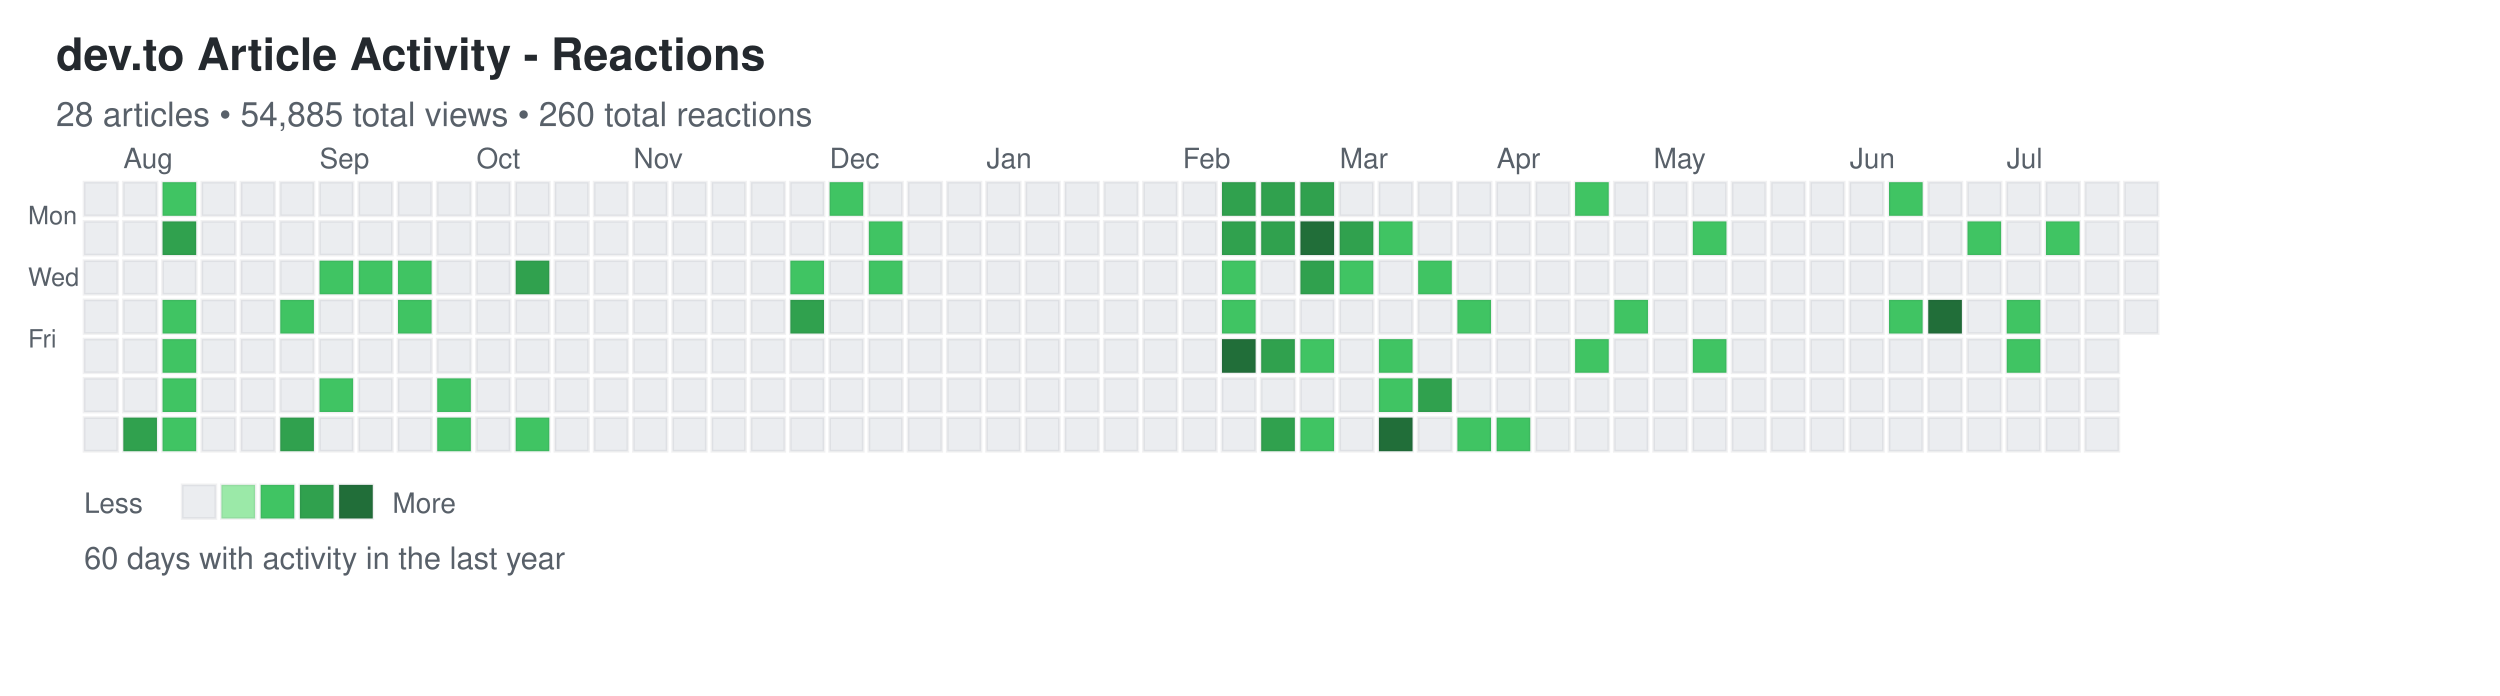
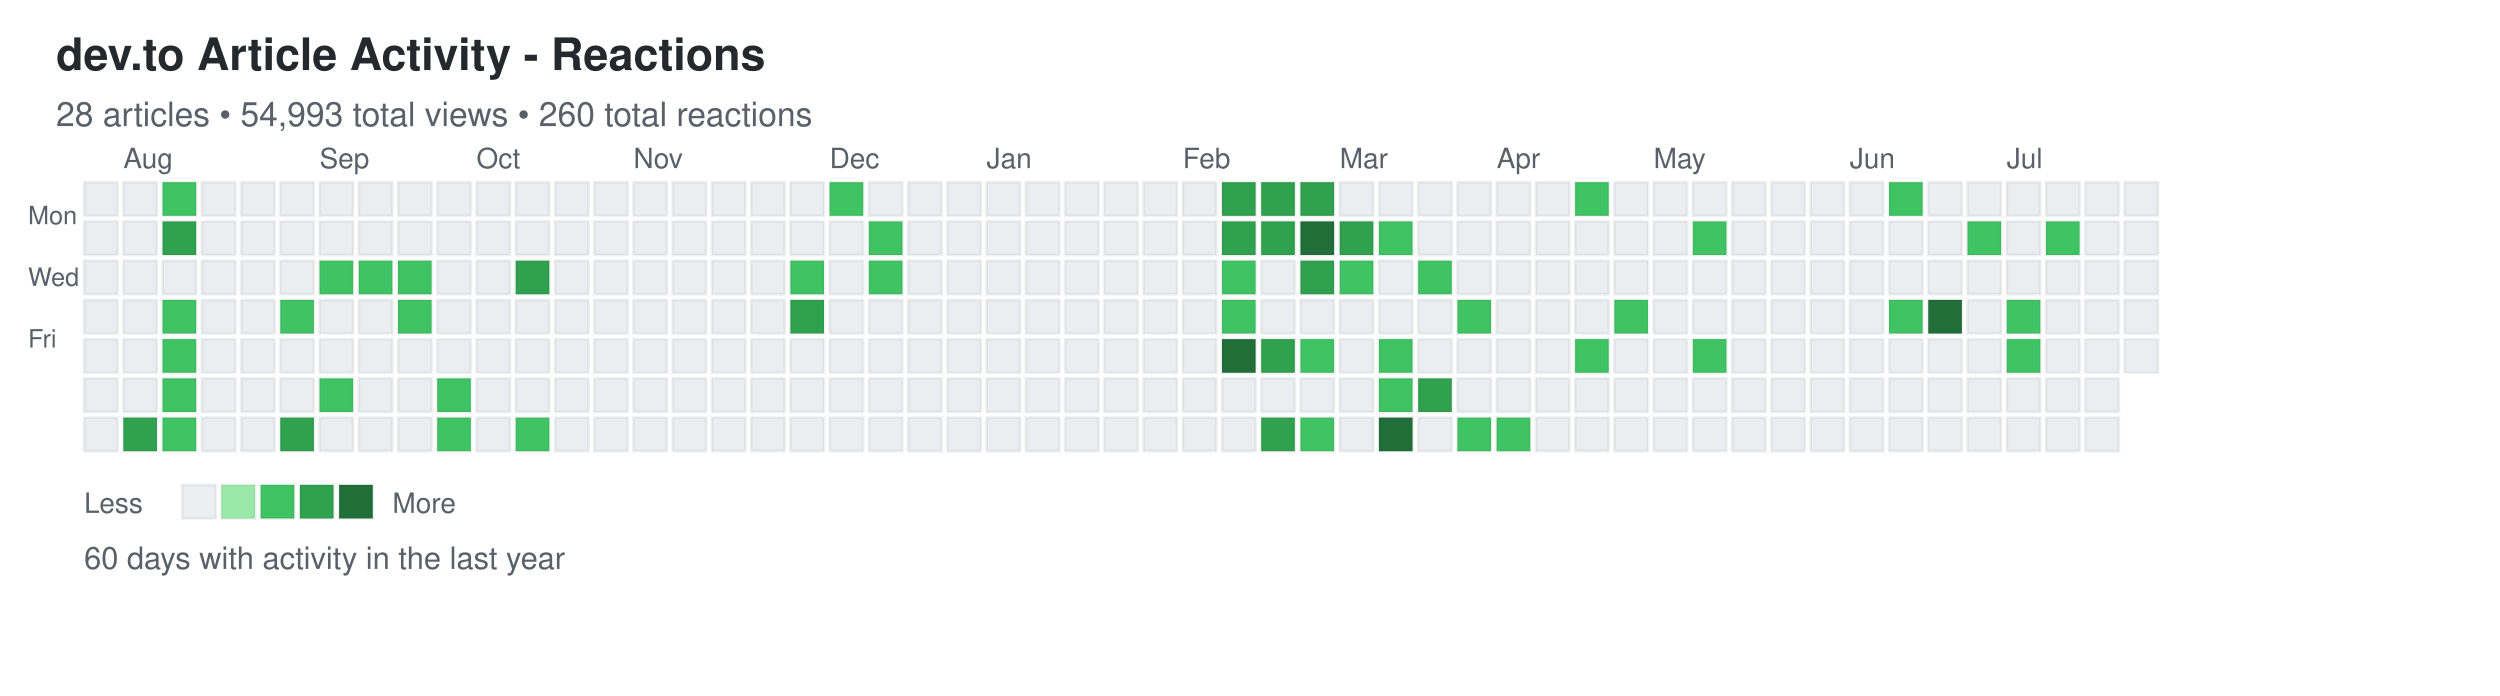
<svg xmlns="http://www.w3.org/2000/svg" width="892" height="248">
  <defs>
    <style>
.day { stroke: rgba(27,31,35,0.06); stroke-width: 1px; cursor: pointer; }
.day:hover { stroke: rgba(27,31,35,0.3); stroke-width: 2px; }
.month-label { font-family: -apple-system, BlinkMacSystemFont, "Segoe UI", Helvetica, Arial, sans-serif; font-size: 10px; fill: #586069; }
.day-label { font-family: -apple-system, BlinkMacSystemFont, "Segoe UI", Helvetica, Arial, sans-serif; font-size: 9px; fill: #586069; }
.title { font-family: -apple-system, BlinkMacSystemFont, "Segoe UI", Helvetica, Arial, sans-serif; font-size: 16px; font-weight: 600; fill: #24292e; }
.subtitle { font-family: -apple-system, BlinkMacSystemFont, "Segoe UI", Helvetica, Arial, sans-serif; font-size: 12px; fill: #586069; }
.stats { font-family: -apple-system, BlinkMacSystemFont, "Segoe UI", Helvetica, Arial, sans-serif; font-size: 11px; fill: #586069; }
.legend-text { font-family: -apple-system, BlinkMacSystemFont, "Segoe UI", Helvetica, Arial, sans-serif; font-size: 10px; fill: #586069; }
</style>
  </defs>
  <text x="20" y="25" class="title">dev.to Article Activity - Reactions</text>
-   <text x="20" y="45" class="subtitle">28 articles • 54,885 total views • 260 total reactions</text>
+   <text x="20" y="45" class="subtitle">28 articles • 54,993 total views • 260 total reactions</text>
  <text x="10" y="80" class="day-label">Mon</text>
  <text x="10" y="102" class="day-label">Wed</text>
  <text x="10" y="124" class="day-label">Fri</text>
  <rect x="30" y="65" width="12" height="12" fill="#ebedf0" class="day" data-date="2025-07-20" data-level="0" />
  <rect x="30" y="79" width="12" height="12" fill="#ebedf0" class="day" data-date="2025-07-21" data-level="0" />
  <rect x="30" y="93" width="12" height="12" fill="#ebedf0" class="day" data-date="2025-07-22" data-level="0" />
  <rect x="30" y="107" width="12" height="12" fill="#ebedf0" class="day" data-date="2025-07-23" data-level="0" />
  <rect x="30" y="121" width="12" height="12" fill="#ebedf0" class="day" data-date="2025-07-24" data-level="0" />
  <rect x="30" y="135" width="12" height="12" fill="#ebedf0" class="day" data-date="2025-07-25" data-level="0" />
  <rect x="30" y="149" width="12" height="12" fill="#ebedf0" class="day" data-date="2025-07-26" data-level="0" />
  <rect x="44" y="65" width="12" height="12" fill="#ebedf0" class="day" data-date="2025-07-27" data-level="0" />
  <rect x="44" y="79" width="12" height="12" fill="#ebedf0" class="day" data-date="2025-07-28" data-level="0" />
  <rect x="44" y="93" width="12" height="12" fill="#ebedf0" class="day" data-date="2025-07-29" data-level="0" />
  <rect x="44" y="107" width="12" height="12" fill="#ebedf0" class="day" data-date="2025-07-30" data-level="0" />
  <rect x="44" y="121" width="12" height="12" fill="#ebedf0" class="day" data-date="2025-07-31" data-level="0" />
  <rect x="44" y="135" width="12" height="12" fill="#ebedf0" class="day" data-date="2025-08-01" data-level="0" />
  <rect x="44" y="149" width="12" height="12" fill="#30a14e" class="day" data-date="2025-08-02" data-level="3" />
  <rect x="58" y="65" width="12" height="12" fill="#40c463" class="day" data-date="2025-08-03" data-level="2" />
  <rect x="58" y="79" width="12" height="12" fill="#30a14e" class="day" data-date="2025-08-04" data-level="3" />
  <rect x="58" y="93" width="12" height="12" fill="#ebedf0" class="day" data-date="2025-08-05" data-level="0" />
  <rect x="58" y="107" width="12" height="12" fill="#40c463" class="day" data-date="2025-08-06" data-level="2" />
  <rect x="58" y="121" width="12" height="12" fill="#40c463" class="day" data-date="2025-08-07" data-level="2" />
  <rect x="58" y="135" width="12" height="12" fill="#40c463" class="day" data-date="2025-08-08" data-level="2" />
  <rect x="58" y="149" width="12" height="12" fill="#40c463" class="day" data-date="2025-08-09" data-level="2" />
  <rect x="72" y="65" width="12" height="12" fill="#ebedf0" class="day" data-date="2025-08-10" data-level="0" />
  <rect x="72" y="79" width="12" height="12" fill="#ebedf0" class="day" data-date="2025-08-11" data-level="0" />
  <rect x="72" y="93" width="12" height="12" fill="#ebedf0" class="day" data-date="2025-08-12" data-level="0" />
  <rect x="72" y="107" width="12" height="12" fill="#ebedf0" class="day" data-date="2025-08-13" data-level="0" />
  <rect x="72" y="121" width="12" height="12" fill="#ebedf0" class="day" data-date="2025-08-14" data-level="0" />
  <rect x="72" y="135" width="12" height="12" fill="#ebedf0" class="day" data-date="2025-08-15" data-level="0" />
  <rect x="72" y="149" width="12" height="12" fill="#ebedf0" class="day" data-date="2025-08-16" data-level="0" />
  <rect x="86" y="65" width="12" height="12" fill="#ebedf0" class="day" data-date="2025-08-17" data-level="0" />
  <rect x="86" y="79" width="12" height="12" fill="#ebedf0" class="day" data-date="2025-08-18" data-level="0" />
  <rect x="86" y="93" width="12" height="12" fill="#ebedf0" class="day" data-date="2025-08-19" data-level="0" />
  <rect x="86" y="107" width="12" height="12" fill="#ebedf0" class="day" data-date="2025-08-20" data-level="0" />
  <rect x="86" y="121" width="12" height="12" fill="#ebedf0" class="day" data-date="2025-08-21" data-level="0" />
  <rect x="86" y="135" width="12" height="12" fill="#ebedf0" class="day" data-date="2025-08-22" data-level="0" />
  <rect x="86" y="149" width="12" height="12" fill="#ebedf0" class="day" data-date="2025-08-23" data-level="0" />
  <rect x="100" y="65" width="12" height="12" fill="#ebedf0" class="day" data-date="2025-08-24" data-level="0" />
  <rect x="100" y="79" width="12" height="12" fill="#ebedf0" class="day" data-date="2025-08-25" data-level="0" />
  <rect x="100" y="93" width="12" height="12" fill="#ebedf0" class="day" data-date="2025-08-26" data-level="0" />
  <rect x="100" y="107" width="12" height="12" fill="#40c463" class="day" data-date="2025-08-27" data-level="2" />
  <rect x="100" y="121" width="12" height="12" fill="#ebedf0" class="day" data-date="2025-08-28" data-level="0" />
  <rect x="100" y="135" width="12" height="12" fill="#ebedf0" class="day" data-date="2025-08-29" data-level="0" />
  <rect x="100" y="149" width="12" height="12" fill="#30a14e" class="day" data-date="2025-08-30" data-level="3" />
  <rect x="114" y="65" width="12" height="12" fill="#ebedf0" class="day" data-date="2025-08-31" data-level="0" />
  <rect x="114" y="79" width="12" height="12" fill="#ebedf0" class="day" data-date="2025-09-01" data-level="0" />
  <rect x="114" y="93" width="12" height="12" fill="#40c463" class="day" data-date="2025-09-02" data-level="2" />
  <rect x="114" y="107" width="12" height="12" fill="#ebedf0" class="day" data-date="2025-09-03" data-level="0" />
  <rect x="114" y="121" width="12" height="12" fill="#ebedf0" class="day" data-date="2025-09-04" data-level="0" />
  <rect x="114" y="135" width="12" height="12" fill="#40c463" class="day" data-date="2025-09-05" data-level="2" />
  <rect x="114" y="149" width="12" height="12" fill="#ebedf0" class="day" data-date="2025-09-06" data-level="0" />
  <rect x="128" y="65" width="12" height="12" fill="#ebedf0" class="day" data-date="2025-09-07" data-level="0" />
  <rect x="128" y="79" width="12" height="12" fill="#ebedf0" class="day" data-date="2025-09-08" data-level="0" />
  <rect x="128" y="93" width="12" height="12" fill="#40c463" class="day" data-date="2025-09-09" data-level="2" />
  <rect x="128" y="107" width="12" height="12" fill="#ebedf0" class="day" data-date="2025-09-10" data-level="0" />
  <rect x="128" y="121" width="12" height="12" fill="#ebedf0" class="day" data-date="2025-09-11" data-level="0" />
  <rect x="128" y="135" width="12" height="12" fill="#ebedf0" class="day" data-date="2025-09-12" data-level="0" />
  <rect x="128" y="149" width="12" height="12" fill="#ebedf0" class="day" data-date="2025-09-13" data-level="0" />
  <rect x="142" y="65" width="12" height="12" fill="#ebedf0" class="day" data-date="2025-09-14" data-level="0" />
  <rect x="142" y="79" width="12" height="12" fill="#ebedf0" class="day" data-date="2025-09-15" data-level="0" />
  <rect x="142" y="93" width="12" height="12" fill="#40c463" class="day" data-date="2025-09-16" data-level="2" />
  <rect x="142" y="107" width="12" height="12" fill="#40c463" class="day" data-date="2025-09-17" data-level="2" />
  <rect x="142" y="121" width="12" height="12" fill="#ebedf0" class="day" data-date="2025-09-18" data-level="0" />
  <rect x="142" y="135" width="12" height="12" fill="#ebedf0" class="day" data-date="2025-09-19" data-level="0" />
  <rect x="142" y="149" width="12" height="12" fill="#ebedf0" class="day" data-date="2025-09-20" data-level="0" />
  <rect x="156" y="65" width="12" height="12" fill="#ebedf0" class="day" data-date="2025-09-21" data-level="0" />
  <rect x="156" y="79" width="12" height="12" fill="#ebedf0" class="day" data-date="2025-09-22" data-level="0" />
  <rect x="156" y="93" width="12" height="12" fill="#ebedf0" class="day" data-date="2025-09-23" data-level="0" />
  <rect x="156" y="107" width="12" height="12" fill="#ebedf0" class="day" data-date="2025-09-24" data-level="0" />
  <rect x="156" y="121" width="12" height="12" fill="#ebedf0" class="day" data-date="2025-09-25" data-level="0" />
  <rect x="156" y="135" width="12" height="12" fill="#40c463" class="day" data-date="2025-09-26" data-level="2" />
  <rect x="156" y="149" width="12" height="12" fill="#40c463" class="day" data-date="2025-09-27" data-level="2" />
  <rect x="170" y="65" width="12" height="12" fill="#ebedf0" class="day" data-date="2025-09-28" data-level="0" />
  <rect x="170" y="79" width="12" height="12" fill="#ebedf0" class="day" data-date="2025-09-29" data-level="0" />
  <rect x="170" y="93" width="12" height="12" fill="#ebedf0" class="day" data-date="2025-09-30" data-level="0" />
  <rect x="170" y="107" width="12" height="12" fill="#ebedf0" class="day" data-date="2025-10-01" data-level="0" />
  <rect x="170" y="121" width="12" height="12" fill="#ebedf0" class="day" data-date="2025-10-02" data-level="0" />
  <rect x="170" y="135" width="12" height="12" fill="#ebedf0" class="day" data-date="2025-10-03" data-level="0" />
  <rect x="170" y="149" width="12" height="12" fill="#ebedf0" class="day" data-date="2025-10-04" data-level="0" />
  <rect x="184" y="65" width="12" height="12" fill="#ebedf0" class="day" data-date="2025-10-05" data-level="0" />
  <rect x="184" y="79" width="12" height="12" fill="#ebedf0" class="day" data-date="2025-10-06" data-level="0" />
  <rect x="184" y="93" width="12" height="12" fill="#30a14e" class="day" data-date="2025-10-07" data-level="3" />
  <rect x="184" y="107" width="12" height="12" fill="#ebedf0" class="day" data-date="2025-10-08" data-level="0" />
  <rect x="184" y="121" width="12" height="12" fill="#ebedf0" class="day" data-date="2025-10-09" data-level="0" />
  <rect x="184" y="135" width="12" height="12" fill="#ebedf0" class="day" data-date="2025-10-10" data-level="0" />
  <rect x="184" y="149" width="12" height="12" fill="#40c463" class="day" data-date="2025-10-11" data-level="2" />
  <rect x="198" y="65" width="12" height="12" fill="#ebedf0" class="day" data-date="2025-10-12" data-level="0" />
  <rect x="198" y="79" width="12" height="12" fill="#ebedf0" class="day" data-date="2025-10-13" data-level="0" />
  <rect x="198" y="93" width="12" height="12" fill="#ebedf0" class="day" data-date="2025-10-14" data-level="0" />
  <rect x="198" y="107" width="12" height="12" fill="#ebedf0" class="day" data-date="2025-10-15" data-level="0" />
  <rect x="198" y="121" width="12" height="12" fill="#ebedf0" class="day" data-date="2025-10-16" data-level="0" />
  <rect x="198" y="135" width="12" height="12" fill="#ebedf0" class="day" data-date="2025-10-17" data-level="0" />
  <rect x="198" y="149" width="12" height="12" fill="#ebedf0" class="day" data-date="2025-10-18" data-level="0" />
  <rect x="212" y="65" width="12" height="12" fill="#ebedf0" class="day" data-date="2025-10-19" data-level="0" />
  <rect x="212" y="79" width="12" height="12" fill="#ebedf0" class="day" data-date="2025-10-20" data-level="0" />
  <rect x="212" y="93" width="12" height="12" fill="#ebedf0" class="day" data-date="2025-10-21" data-level="0" />
  <rect x="212" y="107" width="12" height="12" fill="#ebedf0" class="day" data-date="2025-10-22" data-level="0" />
  <rect x="212" y="121" width="12" height="12" fill="#ebedf0" class="day" data-date="2025-10-23" data-level="0" />
  <rect x="212" y="135" width="12" height="12" fill="#ebedf0" class="day" data-date="2025-10-24" data-level="0" />
  <rect x="212" y="149" width="12" height="12" fill="#ebedf0" class="day" data-date="2025-10-25" data-level="0" />
  <rect x="226" y="65" width="12" height="12" fill="#ebedf0" class="day" data-date="2025-10-26" data-level="0" />
  <rect x="226" y="79" width="12" height="12" fill="#ebedf0" class="day" data-date="2025-10-27" data-level="0" />
  <rect x="226" y="93" width="12" height="12" fill="#ebedf0" class="day" data-date="2025-10-28" data-level="0" />
  <rect x="226" y="107" width="12" height="12" fill="#ebedf0" class="day" data-date="2025-10-29" data-level="0" />
  <rect x="226" y="121" width="12" height="12" fill="#ebedf0" class="day" data-date="2025-10-30" data-level="0" />
  <rect x="226" y="135" width="12" height="12" fill="#ebedf0" class="day" data-date="2025-10-31" data-level="0" />
  <rect x="226" y="149" width="12" height="12" fill="#ebedf0" class="day" data-date="2025-11-01" data-level="0" />
  <rect x="240" y="65" width="12" height="12" fill="#ebedf0" class="day" data-date="2025-11-02" data-level="0" />
  <rect x="240" y="79" width="12" height="12" fill="#ebedf0" class="day" data-date="2025-11-03" data-level="0" />
  <rect x="240" y="93" width="12" height="12" fill="#ebedf0" class="day" data-date="2025-11-04" data-level="0" />
  <rect x="240" y="107" width="12" height="12" fill="#ebedf0" class="day" data-date="2025-11-05" data-level="0" />
  <rect x="240" y="121" width="12" height="12" fill="#ebedf0" class="day" data-date="2025-11-06" data-level="0" />
  <rect x="240" y="135" width="12" height="12" fill="#ebedf0" class="day" data-date="2025-11-07" data-level="0" />
  <rect x="240" y="149" width="12" height="12" fill="#ebedf0" class="day" data-date="2025-11-08" data-level="0" />
  <rect x="254" y="65" width="12" height="12" fill="#ebedf0" class="day" data-date="2025-11-09" data-level="0" />
  <rect x="254" y="79" width="12" height="12" fill="#ebedf0" class="day" data-date="2025-11-10" data-level="0" />
  <rect x="254" y="93" width="12" height="12" fill="#ebedf0" class="day" data-date="2025-11-11" data-level="0" />
  <rect x="254" y="107" width="12" height="12" fill="#ebedf0" class="day" data-date="2025-11-12" data-level="0" />
  <rect x="254" y="121" width="12" height="12" fill="#ebedf0" class="day" data-date="2025-11-13" data-level="0" />
  <rect x="254" y="135" width="12" height="12" fill="#ebedf0" class="day" data-date="2025-11-14" data-level="0" />
  <rect x="254" y="149" width="12" height="12" fill="#ebedf0" class="day" data-date="2025-11-15" data-level="0" />
  <rect x="268" y="65" width="12" height="12" fill="#ebedf0" class="day" data-date="2025-11-16" data-level="0" />
  <rect x="268" y="79" width="12" height="12" fill="#ebedf0" class="day" data-date="2025-11-17" data-level="0" />
  <rect x="268" y="93" width="12" height="12" fill="#ebedf0" class="day" data-date="2025-11-18" data-level="0" />
  <rect x="268" y="107" width="12" height="12" fill="#ebedf0" class="day" data-date="2025-11-19" data-level="0" />
  <rect x="268" y="121" width="12" height="12" fill="#ebedf0" class="day" data-date="2025-11-20" data-level="0" />
  <rect x="268" y="135" width="12" height="12" fill="#ebedf0" class="day" data-date="2025-11-21" data-level="0" />
  <rect x="268" y="149" width="12" height="12" fill="#ebedf0" class="day" data-date="2025-11-22" data-level="0" />
  <rect x="282" y="65" width="12" height="12" fill="#ebedf0" class="day" data-date="2025-11-23" data-level="0" />
  <rect x="282" y="79" width="12" height="12" fill="#ebedf0" class="day" data-date="2025-11-24" data-level="0" />
  <rect x="282" y="93" width="12" height="12" fill="#40c463" class="day" data-date="2025-11-25" data-level="2" />
  <rect x="282" y="107" width="12" height="12" fill="#30a14e" class="day" data-date="2025-11-26" data-level="3" />
  <rect x="282" y="121" width="12" height="12" fill="#ebedf0" class="day" data-date="2025-11-27" data-level="0" />
  <rect x="282" y="135" width="12" height="12" fill="#ebedf0" class="day" data-date="2025-11-28" data-level="0" />
  <rect x="282" y="149" width="12" height="12" fill="#ebedf0" class="day" data-date="2025-11-29" data-level="0" />
  <rect x="296" y="65" width="12" height="12" fill="#40c463" class="day" data-date="2025-11-30" data-level="2" />
  <rect x="296" y="79" width="12" height="12" fill="#ebedf0" class="day" data-date="2025-12-01" data-level="0" />
  <rect x="296" y="93" width="12" height="12" fill="#ebedf0" class="day" data-date="2025-12-02" data-level="0" />
  <rect x="296" y="107" width="12" height="12" fill="#ebedf0" class="day" data-date="2025-12-03" data-level="0" />
  <rect x="296" y="121" width="12" height="12" fill="#ebedf0" class="day" data-date="2025-12-04" data-level="0" />
  <rect x="296" y="135" width="12" height="12" fill="#ebedf0" class="day" data-date="2025-12-05" data-level="0" />
  <rect x="296" y="149" width="12" height="12" fill="#ebedf0" class="day" data-date="2025-12-06" data-level="0" />
  <rect x="310" y="65" width="12" height="12" fill="#ebedf0" class="day" data-date="2025-12-07" data-level="0" />
  <rect x="310" y="79" width="12" height="12" fill="#40c463" class="day" data-date="2025-12-08" data-level="2" />
  <rect x="310" y="93" width="12" height="12" fill="#40c463" class="day" data-date="2025-12-09" data-level="2" />
  <rect x="310" y="107" width="12" height="12" fill="#ebedf0" class="day" data-date="2025-12-10" data-level="0" />
  <rect x="310" y="121" width="12" height="12" fill="#ebedf0" class="day" data-date="2025-12-11" data-level="0" />
  <rect x="310" y="135" width="12" height="12" fill="#ebedf0" class="day" data-date="2025-12-12" data-level="0" />
  <rect x="310" y="149" width="12" height="12" fill="#ebedf0" class="day" data-date="2025-12-13" data-level="0" />
  <rect x="324" y="65" width="12" height="12" fill="#ebedf0" class="day" data-date="2025-12-14" data-level="0" />
  <rect x="324" y="79" width="12" height="12" fill="#ebedf0" class="day" data-date="2025-12-15" data-level="0" />
  <rect x="324" y="93" width="12" height="12" fill="#ebedf0" class="day" data-date="2025-12-16" data-level="0" />
  <rect x="324" y="107" width="12" height="12" fill="#ebedf0" class="day" data-date="2025-12-17" data-level="0" />
  <rect x="324" y="121" width="12" height="12" fill="#ebedf0" class="day" data-date="2025-12-18" data-level="0" />
  <rect x="324" y="135" width="12" height="12" fill="#ebedf0" class="day" data-date="2025-12-19" data-level="0" />
  <rect x="324" y="149" width="12" height="12" fill="#ebedf0" class="day" data-date="2025-12-20" data-level="0" />
  <rect x="338" y="65" width="12" height="12" fill="#ebedf0" class="day" data-date="2025-12-21" data-level="0" />
  <rect x="338" y="79" width="12" height="12" fill="#ebedf0" class="day" data-date="2025-12-22" data-level="0" />
  <rect x="338" y="93" width="12" height="12" fill="#ebedf0" class="day" data-date="2025-12-23" data-level="0" />
  <rect x="338" y="107" width="12" height="12" fill="#ebedf0" class="day" data-date="2025-12-24" data-level="0" />
  <rect x="338" y="121" width="12" height="12" fill="#ebedf0" class="day" data-date="2025-12-25" data-level="0" />
  <rect x="338" y="135" width="12" height="12" fill="#ebedf0" class="day" data-date="2025-12-26" data-level="0" />
  <rect x="338" y="149" width="12" height="12" fill="#ebedf0" class="day" data-date="2025-12-27" data-level="0" />
  <rect x="352" y="65" width="12" height="12" fill="#ebedf0" class="day" data-date="2025-12-28" data-level="0" />
  <rect x="352" y="79" width="12" height="12" fill="#ebedf0" class="day" data-date="2025-12-29" data-level="0" />
  <rect x="352" y="93" width="12" height="12" fill="#ebedf0" class="day" data-date="2025-12-30" data-level="0" />
  <rect x="352" y="107" width="12" height="12" fill="#ebedf0" class="day" data-date="2025-12-31" data-level="0" />
  <rect x="352" y="121" width="12" height="12" fill="#ebedf0" class="day" data-date="2026-01-01" data-level="0" />
  <rect x="352" y="135" width="12" height="12" fill="#ebedf0" class="day" data-date="2026-01-02" data-level="0" />
  <rect x="352" y="149" width="12" height="12" fill="#ebedf0" class="day" data-date="2026-01-03" data-level="0" />
  <rect x="366" y="65" width="12" height="12" fill="#ebedf0" class="day" data-date="2026-01-04" data-level="0" />
  <rect x="366" y="79" width="12" height="12" fill="#ebedf0" class="day" data-date="2026-01-05" data-level="0" />
  <rect x="366" y="93" width="12" height="12" fill="#ebedf0" class="day" data-date="2026-01-06" data-level="0" />
  <rect x="366" y="107" width="12" height="12" fill="#ebedf0" class="day" data-date="2026-01-07" data-level="0" />
  <rect x="366" y="121" width="12" height="12" fill="#ebedf0" class="day" data-date="2026-01-08" data-level="0" />
  <rect x="366" y="135" width="12" height="12" fill="#ebedf0" class="day" data-date="2026-01-09" data-level="0" />
  <rect x="366" y="149" width="12" height="12" fill="#ebedf0" class="day" data-date="2026-01-10" data-level="0" />
  <rect x="380" y="65" width="12" height="12" fill="#ebedf0" class="day" data-date="2026-01-11" data-level="0" />
  <rect x="380" y="79" width="12" height="12" fill="#ebedf0" class="day" data-date="2026-01-12" data-level="0" />
  <rect x="380" y="93" width="12" height="12" fill="#ebedf0" class="day" data-date="2026-01-13" data-level="0" />
  <rect x="380" y="107" width="12" height="12" fill="#ebedf0" class="day" data-date="2026-01-14" data-level="0" />
  <rect x="380" y="121" width="12" height="12" fill="#ebedf0" class="day" data-date="2026-01-15" data-level="0" />
  <rect x="380" y="135" width="12" height="12" fill="#ebedf0" class="day" data-date="2026-01-16" data-level="0" />
  <rect x="380" y="149" width="12" height="12" fill="#ebedf0" class="day" data-date="2026-01-17" data-level="0" />
  <rect x="394" y="65" width="12" height="12" fill="#ebedf0" class="day" data-date="2026-01-18" data-level="0" />
  <rect x="394" y="79" width="12" height="12" fill="#ebedf0" class="day" data-date="2026-01-19" data-level="0" />
  <rect x="394" y="93" width="12" height="12" fill="#ebedf0" class="day" data-date="2026-01-20" data-level="0" />
  <rect x="394" y="107" width="12" height="12" fill="#ebedf0" class="day" data-date="2026-01-21" data-level="0" />
  <rect x="394" y="121" width="12" height="12" fill="#ebedf0" class="day" data-date="2026-01-22" data-level="0" />
  <rect x="394" y="135" width="12" height="12" fill="#ebedf0" class="day" data-date="2026-01-23" data-level="0" />
  <rect x="394" y="149" width="12" height="12" fill="#ebedf0" class="day" data-date="2026-01-24" data-level="0" />
  <rect x="408" y="65" width="12" height="12" fill="#ebedf0" class="day" data-date="2026-01-25" data-level="0" />
  <rect x="408" y="79" width="12" height="12" fill="#ebedf0" class="day" data-date="2026-01-26" data-level="0" />
  <rect x="408" y="93" width="12" height="12" fill="#ebedf0" class="day" data-date="2026-01-27" data-level="0" />
  <rect x="408" y="107" width="12" height="12" fill="#ebedf0" class="day" data-date="2026-01-28" data-level="0" />
  <rect x="408" y="121" width="12" height="12" fill="#ebedf0" class="day" data-date="2026-01-29" data-level="0" />
  <rect x="408" y="135" width="12" height="12" fill="#ebedf0" class="day" data-date="2026-01-30" data-level="0" />
  <rect x="408" y="149" width="12" height="12" fill="#ebedf0" class="day" data-date="2026-01-31" data-level="0" />
  <rect x="422" y="65" width="12" height="12" fill="#ebedf0" class="day" data-date="2026-02-01" data-level="0" />
  <rect x="422" y="79" width="12" height="12" fill="#ebedf0" class="day" data-date="2026-02-02" data-level="0" />
  <rect x="422" y="93" width="12" height="12" fill="#ebedf0" class="day" data-date="2026-02-03" data-level="0" />
  <rect x="422" y="107" width="12" height="12" fill="#ebedf0" class="day" data-date="2026-02-04" data-level="0" />
  <rect x="422" y="121" width="12" height="12" fill="#ebedf0" class="day" data-date="2026-02-05" data-level="0" />
  <rect x="422" y="135" width="12" height="12" fill="#ebedf0" class="day" data-date="2026-02-06" data-level="0" />
  <rect x="422" y="149" width="12" height="12" fill="#ebedf0" class="day" data-date="2026-02-07" data-level="0" />
  <rect x="436" y="65" width="12" height="12" fill="#30a14e" class="day" data-date="2026-02-08" data-level="3" />
  <rect x="436" y="79" width="12" height="12" fill="#30a14e" class="day" data-date="2026-02-09" data-level="3" />
  <rect x="436" y="93" width="12" height="12" fill="#40c463" class="day" data-date="2026-02-10" data-level="2" />
  <rect x="436" y="107" width="12" height="12" fill="#40c463" class="day" data-date="2026-02-11" data-level="2" />
  <rect x="436" y="121" width="12" height="12" fill="#216e39" class="day" data-date="2026-02-12" data-level="4" />
  <rect x="436" y="135" width="12" height="12" fill="#ebedf0" class="day" data-date="2026-02-13" data-level="0" />
  <rect x="436" y="149" width="12" height="12" fill="#ebedf0" class="day" data-date="2026-02-14" data-level="0" />
  <rect x="450" y="65" width="12" height="12" fill="#30a14e" class="day" data-date="2026-02-15" data-level="3" />
  <rect x="450" y="79" width="12" height="12" fill="#30a14e" class="day" data-date="2026-02-16" data-level="3" />
  <rect x="450" y="93" width="12" height="12" fill="#ebedf0" class="day" data-date="2026-02-17" data-level="0" />
  <rect x="450" y="107" width="12" height="12" fill="#ebedf0" class="day" data-date="2026-02-18" data-level="0" />
  <rect x="450" y="121" width="12" height="12" fill="#30a14e" class="day" data-date="2026-02-19" data-level="3" />
  <rect x="450" y="135" width="12" height="12" fill="#ebedf0" class="day" data-date="2026-02-20" data-level="0" />
  <rect x="450" y="149" width="12" height="12" fill="#30a14e" class="day" data-date="2026-02-21" data-level="3" />
  <rect x="464" y="65" width="12" height="12" fill="#30a14e" class="day" data-date="2026-02-22" data-level="3" />
  <rect x="464" y="79" width="12" height="12" fill="#216e39" class="day" data-date="2026-02-23" data-level="4" />
  <rect x="464" y="93" width="12" height="12" fill="#30a14e" class="day" data-date="2026-02-24" data-level="3" />
  <rect x="464" y="107" width="12" height="12" fill="#ebedf0" class="day" data-date="2026-02-25" data-level="0" />
  <rect x="464" y="121" width="12" height="12" fill="#40c463" class="day" data-date="2026-02-26" data-level="2" />
  <rect x="464" y="135" width="12" height="12" fill="#ebedf0" class="day" data-date="2026-02-27" data-level="0" />
  <rect x="464" y="149" width="12" height="12" fill="#40c463" class="day" data-date="2026-02-28" data-level="2" />
  <rect x="478" y="65" width="12" height="12" fill="#ebedf0" class="day" data-date="2026-03-01" data-level="0" />
  <rect x="478" y="79" width="12" height="12" fill="#30a14e" class="day" data-date="2026-03-02" data-level="3" />
  <rect x="478" y="93" width="12" height="12" fill="#40c463" class="day" data-date="2026-03-03" data-level="2" />
  <rect x="478" y="107" width="12" height="12" fill="#ebedf0" class="day" data-date="2026-03-04" data-level="0" />
  <rect x="478" y="121" width="12" height="12" fill="#ebedf0" class="day" data-date="2026-03-05" data-level="0" />
  <rect x="478" y="135" width="12" height="12" fill="#ebedf0" class="day" data-date="2026-03-06" data-level="0" />
  <rect x="478" y="149" width="12" height="12" fill="#ebedf0" class="day" data-date="2026-03-07" data-level="0" />
  <rect x="492" y="65" width="12" height="12" fill="#ebedf0" class="day" data-date="2026-03-08" data-level="0" />
  <rect x="492" y="79" width="12" height="12" fill="#40c463" class="day" data-date="2026-03-09" data-level="2" />
  <rect x="492" y="93" width="12" height="12" fill="#ebedf0" class="day" data-date="2026-03-10" data-level="0" />
  <rect x="492" y="107" width="12" height="12" fill="#ebedf0" class="day" data-date="2026-03-11" data-level="0" />
  <rect x="492" y="121" width="12" height="12" fill="#40c463" class="day" data-date="2026-03-12" data-level="2" />
  <rect x="492" y="135" width="12" height="12" fill="#40c463" class="day" data-date="2026-03-13" data-level="2" />
  <rect x="492" y="149" width="12" height="12" fill="#216e39" class="day" data-date="2026-03-14" data-level="4" />
  <rect x="506" y="65" width="12" height="12" fill="#ebedf0" class="day" data-date="2026-03-15" data-level="0" />
  <rect x="506" y="79" width="12" height="12" fill="#ebedf0" class="day" data-date="2026-03-16" data-level="0" />
  <rect x="506" y="93" width="12" height="12" fill="#40c463" class="day" data-date="2026-03-17" data-level="2" />
  <rect x="506" y="107" width="12" height="12" fill="#ebedf0" class="day" data-date="2026-03-18" data-level="0" />
  <rect x="506" y="121" width="12" height="12" fill="#ebedf0" class="day" data-date="2026-03-19" data-level="0" />
  <rect x="506" y="135" width="12" height="12" fill="#30a14e" class="day" data-date="2026-03-20" data-level="3" />
  <rect x="506" y="149" width="12" height="12" fill="#ebedf0" class="day" data-date="2026-03-21" data-level="0" />
  <rect x="520" y="65" width="12" height="12" fill="#ebedf0" class="day" data-date="2026-03-22" data-level="0" />
  <rect x="520" y="79" width="12" height="12" fill="#ebedf0" class="day" data-date="2026-03-23" data-level="0" />
  <rect x="520" y="93" width="12" height="12" fill="#ebedf0" class="day" data-date="2026-03-24" data-level="0" />
  <rect x="520" y="107" width="12" height="12" fill="#40c463" class="day" data-date="2026-03-25" data-level="2" />
  <rect x="520" y="121" width="12" height="12" fill="#ebedf0" class="day" data-date="2026-03-26" data-level="0" />
  <rect x="520" y="135" width="12" height="12" fill="#ebedf0" class="day" data-date="2026-03-27" data-level="0" />
  <rect x="520" y="149" width="12" height="12" fill="#40c463" class="day" data-date="2026-03-28" data-level="2" />
  <rect x="534" y="65" width="12" height="12" fill="#ebedf0" class="day" data-date="2026-03-29" data-level="0" />
  <rect x="534" y="79" width="12" height="12" fill="#ebedf0" class="day" data-date="2026-03-30" data-level="0" />
  <rect x="534" y="93" width="12" height="12" fill="#ebedf0" class="day" data-date="2026-03-31" data-level="0" />
  <rect x="534" y="107" width="12" height="12" fill="#ebedf0" class="day" data-date="2026-04-01" data-level="0" />
  <rect x="534" y="121" width="12" height="12" fill="#ebedf0" class="day" data-date="2026-04-02" data-level="0" />
  <rect x="534" y="135" width="12" height="12" fill="#ebedf0" class="day" data-date="2026-04-03" data-level="0" />
  <rect x="534" y="149" width="12" height="12" fill="#40c463" class="day" data-date="2026-04-04" data-level="2" />
  <rect x="548" y="65" width="12" height="12" fill="#ebedf0" class="day" data-date="2026-04-05" data-level="0" />
  <rect x="548" y="79" width="12" height="12" fill="#ebedf0" class="day" data-date="2026-04-06" data-level="0" />
  <rect x="548" y="93" width="12" height="12" fill="#ebedf0" class="day" data-date="2026-04-07" data-level="0" />
  <rect x="548" y="107" width="12" height="12" fill="#ebedf0" class="day" data-date="2026-04-08" data-level="0" />
  <rect x="548" y="121" width="12" height="12" fill="#ebedf0" class="day" data-date="2026-04-09" data-level="0" />
  <rect x="548" y="135" width="12" height="12" fill="#ebedf0" class="day" data-date="2026-04-10" data-level="0" />
  <rect x="548" y="149" width="12" height="12" fill="#ebedf0" class="day" data-date="2026-04-11" data-level="0" />
  <rect x="562" y="65" width="12" height="12" fill="#40c463" class="day" data-date="2026-04-12" data-level="2" />
  <rect x="562" y="79" width="12" height="12" fill="#ebedf0" class="day" data-date="2026-04-13" data-level="0" />
  <rect x="562" y="93" width="12" height="12" fill="#ebedf0" class="day" data-date="2026-04-14" data-level="0" />
  <rect x="562" y="107" width="12" height="12" fill="#ebedf0" class="day" data-date="2026-04-15" data-level="0" />
  <rect x="562" y="121" width="12" height="12" fill="#40c463" class="day" data-date="2026-04-16" data-level="2" />
  <rect x="562" y="135" width="12" height="12" fill="#ebedf0" class="day" data-date="2026-04-17" data-level="0" />
  <rect x="562" y="149" width="12" height="12" fill="#ebedf0" class="day" data-date="2026-04-18" data-level="0" />
  <rect x="576" y="65" width="12" height="12" fill="#ebedf0" class="day" data-date="2026-04-19" data-level="0" />
  <rect x="576" y="79" width="12" height="12" fill="#ebedf0" class="day" data-date="2026-04-20" data-level="0" />
  <rect x="576" y="93" width="12" height="12" fill="#ebedf0" class="day" data-date="2026-04-21" data-level="0" />
  <rect x="576" y="107" width="12" height="12" fill="#40c463" class="day" data-date="2026-04-22" data-level="2" />
  <rect x="576" y="121" width="12" height="12" fill="#ebedf0" class="day" data-date="2026-04-23" data-level="0" />
  <rect x="576" y="135" width="12" height="12" fill="#ebedf0" class="day" data-date="2026-04-24" data-level="0" />
  <rect x="576" y="149" width="12" height="12" fill="#ebedf0" class="day" data-date="2026-04-25" data-level="0" />
  <rect x="590" y="65" width="12" height="12" fill="#ebedf0" class="day" data-date="2026-04-26" data-level="0" />
  <rect x="590" y="79" width="12" height="12" fill="#ebedf0" class="day" data-date="2026-04-27" data-level="0" />
  <rect x="590" y="93" width="12" height="12" fill="#ebedf0" class="day" data-date="2026-04-28" data-level="0" />
  <rect x="590" y="107" width="12" height="12" fill="#ebedf0" class="day" data-date="2026-04-29" data-level="0" />
  <rect x="590" y="121" width="12" height="12" fill="#ebedf0" class="day" data-date="2026-04-30" data-level="0" />
  <rect x="590" y="135" width="12" height="12" fill="#ebedf0" class="day" data-date="2026-05-01" data-level="0" />
  <rect x="590" y="149" width="12" height="12" fill="#ebedf0" class="day" data-date="2026-05-02" data-level="0" />
  <rect x="604" y="65" width="12" height="12" fill="#ebedf0" class="day" data-date="2026-05-03" data-level="0" />
  <rect x="604" y="79" width="12" height="12" fill="#40c463" class="day" data-date="2026-05-04" data-level="2" />
  <rect x="604" y="93" width="12" height="12" fill="#ebedf0" class="day" data-date="2026-05-05" data-level="0" />
  <rect x="604" y="107" width="12" height="12" fill="#ebedf0" class="day" data-date="2026-05-06" data-level="0" />
  <rect x="604" y="121" width="12" height="12" fill="#40c463" class="day" data-date="2026-05-07" data-level="2" />
  <rect x="604" y="135" width="12" height="12" fill="#ebedf0" class="day" data-date="2026-05-08" data-level="0" />
  <rect x="604" y="149" width="12" height="12" fill="#ebedf0" class="day" data-date="2026-05-09" data-level="0" />
  <rect x="618" y="65" width="12" height="12" fill="#ebedf0" class="day" data-date="2026-05-10" data-level="0" />
  <rect x="618" y="79" width="12" height="12" fill="#ebedf0" class="day" data-date="2026-05-11" data-level="0" />
  <rect x="618" y="93" width="12" height="12" fill="#ebedf0" class="day" data-date="2026-05-12" data-level="0" />
  <rect x="618" y="107" width="12" height="12" fill="#ebedf0" class="day" data-date="2026-05-13" data-level="0" />
  <rect x="618" y="121" width="12" height="12" fill="#ebedf0" class="day" data-date="2026-05-14" data-level="0" />
  <rect x="618" y="135" width="12" height="12" fill="#ebedf0" class="day" data-date="2026-05-15" data-level="0" />
  <rect x="618" y="149" width="12" height="12" fill="#ebedf0" class="day" data-date="2026-05-16" data-level="0" />
  <rect x="632" y="65" width="12" height="12" fill="#ebedf0" class="day" data-date="2026-05-17" data-level="0" />
  <rect x="632" y="79" width="12" height="12" fill="#ebedf0" class="day" data-date="2026-05-18" data-level="0" />
  <rect x="632" y="93" width="12" height="12" fill="#ebedf0" class="day" data-date="2026-05-19" data-level="0" />
  <rect x="632" y="107" width="12" height="12" fill="#ebedf0" class="day" data-date="2026-05-20" data-level="0" />
  <rect x="632" y="121" width="12" height="12" fill="#ebedf0" class="day" data-date="2026-05-21" data-level="0" />
  <rect x="632" y="135" width="12" height="12" fill="#ebedf0" class="day" data-date="2026-05-22" data-level="0" />
  <rect x="632" y="149" width="12" height="12" fill="#ebedf0" class="day" data-date="2026-05-23" data-level="0" />
  <rect x="646" y="65" width="12" height="12" fill="#ebedf0" class="day" data-date="2026-05-24" data-level="0" />
  <rect x="646" y="79" width="12" height="12" fill="#ebedf0" class="day" data-date="2026-05-25" data-level="0" />
  <rect x="646" y="93" width="12" height="12" fill="#ebedf0" class="day" data-date="2026-05-26" data-level="0" />
  <rect x="646" y="107" width="12" height="12" fill="#ebedf0" class="day" data-date="2026-05-27" data-level="0" />
  <rect x="646" y="121" width="12" height="12" fill="#ebedf0" class="day" data-date="2026-05-28" data-level="0" />
  <rect x="646" y="135" width="12" height="12" fill="#ebedf0" class="day" data-date="2026-05-29" data-level="0" />
  <rect x="646" y="149" width="12" height="12" fill="#ebedf0" class="day" data-date="2026-05-30" data-level="0" />
  <rect x="660" y="65" width="12" height="12" fill="#ebedf0" class="day" data-date="2026-05-31" data-level="0" />
  <rect x="660" y="79" width="12" height="12" fill="#ebedf0" class="day" data-date="2026-06-01" data-level="0" />
  <rect x="660" y="93" width="12" height="12" fill="#ebedf0" class="day" data-date="2026-06-02" data-level="0" />
  <rect x="660" y="107" width="12" height="12" fill="#ebedf0" class="day" data-date="2026-06-03" data-level="0" />
  <rect x="660" y="121" width="12" height="12" fill="#ebedf0" class="day" data-date="2026-06-04" data-level="0" />
  <rect x="660" y="135" width="12" height="12" fill="#ebedf0" class="day" data-date="2026-06-05" data-level="0" />
  <rect x="660" y="149" width="12" height="12" fill="#ebedf0" class="day" data-date="2026-06-06" data-level="0" />
  <rect x="674" y="65" width="12" height="12" fill="#40c463" class="day" data-date="2026-06-07" data-level="2" />
  <rect x="674" y="79" width="12" height="12" fill="#ebedf0" class="day" data-date="2026-06-08" data-level="0" />
  <rect x="674" y="93" width="12" height="12" fill="#ebedf0" class="day" data-date="2026-06-09" data-level="0" />
  <rect x="674" y="107" width="12" height="12" fill="#40c463" class="day" data-date="2026-06-10" data-level="2" />
  <rect x="674" y="121" width="12" height="12" fill="#ebedf0" class="day" data-date="2026-06-11" data-level="0" />
  <rect x="674" y="135" width="12" height="12" fill="#ebedf0" class="day" data-date="2026-06-12" data-level="0" />
  <rect x="674" y="149" width="12" height="12" fill="#ebedf0" class="day" data-date="2026-06-13" data-level="0" />
  <rect x="688" y="65" width="12" height="12" fill="#ebedf0" class="day" data-date="2026-06-14" data-level="0" />
  <rect x="688" y="79" width="12" height="12" fill="#ebedf0" class="day" data-date="2026-06-15" data-level="0" />
  <rect x="688" y="93" width="12" height="12" fill="#ebedf0" class="day" data-date="2026-06-16" data-level="0" />
  <rect x="688" y="107" width="12" height="12" fill="#216e39" class="day" data-date="2026-06-17" data-level="4" />
  <rect x="688" y="121" width="12" height="12" fill="#ebedf0" class="day" data-date="2026-06-18" data-level="0" />
  <rect x="688" y="135" width="12" height="12" fill="#ebedf0" class="day" data-date="2026-06-19" data-level="0" />
  <rect x="688" y="149" width="12" height="12" fill="#ebedf0" class="day" data-date="2026-06-20" data-level="0" />
  <rect x="702" y="65" width="12" height="12" fill="#ebedf0" class="day" data-date="2026-06-21" data-level="0" />
  <rect x="702" y="79" width="12" height="12" fill="#40c463" class="day" data-date="2026-06-22" data-level="2" />
  <rect x="702" y="93" width="12" height="12" fill="#ebedf0" class="day" data-date="2026-06-23" data-level="0" />
  <rect x="702" y="107" width="12" height="12" fill="#ebedf0" class="day" data-date="2026-06-24" data-level="0" />
  <rect x="702" y="121" width="12" height="12" fill="#ebedf0" class="day" data-date="2026-06-25" data-level="0" />
  <rect x="702" y="135" width="12" height="12" fill="#ebedf0" class="day" data-date="2026-06-26" data-level="0" />
  <rect x="702" y="149" width="12" height="12" fill="#ebedf0" class="day" data-date="2026-06-27" data-level="0" />
  <rect x="716" y="65" width="12" height="12" fill="#ebedf0" class="day" data-date="2026-06-28" data-level="0" />
  <rect x="716" y="79" width="12" height="12" fill="#ebedf0" class="day" data-date="2026-06-29" data-level="0" />
  <rect x="716" y="93" width="12" height="12" fill="#ebedf0" class="day" data-date="2026-06-30" data-level="0" />
  <rect x="716" y="107" width="12" height="12" fill="#40c463" class="day" data-date="2026-07-01" data-level="2" />
  <rect x="716" y="121" width="12" height="12" fill="#40c463" class="day" data-date="2026-07-02" data-level="2" />
  <rect x="716" y="135" width="12" height="12" fill="#ebedf0" class="day" data-date="2026-07-03" data-level="0" />
  <rect x="716" y="149" width="12" height="12" fill="#ebedf0" class="day" data-date="2026-07-04" data-level="0" />
  <rect x="730" y="65" width="12" height="12" fill="#ebedf0" class="day" data-date="2026-07-05" data-level="0" />
  <rect x="730" y="79" width="12" height="12" fill="#40c463" class="day" data-date="2026-07-06" data-level="2" />
  <rect x="730" y="93" width="12" height="12" fill="#ebedf0" class="day" data-date="2026-07-07" data-level="0" />
  <rect x="730" y="107" width="12" height="12" fill="#ebedf0" class="day" data-date="2026-07-08" data-level="0" />
  <rect x="730" y="121" width="12" height="12" fill="#ebedf0" class="day" data-date="2026-07-09" data-level="0" />
  <rect x="730" y="135" width="12" height="12" fill="#ebedf0" class="day" data-date="2026-07-10" data-level="0" />
  <rect x="730" y="149" width="12" height="12" fill="#ebedf0" class="day" data-date="2026-07-11" data-level="0" />
  <rect x="744" y="65" width="12" height="12" fill="#ebedf0" class="day" data-date="2026-07-12" data-level="0" />
  <rect x="744" y="79" width="12" height="12" fill="#ebedf0" class="day" data-date="2026-07-13" data-level="0" />
  <rect x="744" y="93" width="12" height="12" fill="#ebedf0" class="day" data-date="2026-07-14" data-level="0" />
  <rect x="744" y="107" width="12" height="12" fill="#ebedf0" class="day" data-date="2026-07-15" data-level="0" />
  <rect x="744" y="121" width="12" height="12" fill="#ebedf0" class="day" data-date="2026-07-16" data-level="0" />
  <rect x="744" y="135" width="12" height="12" fill="#ebedf0" class="day" data-date="2026-07-17" data-level="0" />
  <rect x="744" y="149" width="12" height="12" fill="#ebedf0" class="day" data-date="2026-07-18" data-level="0" />
  <rect x="758" y="65" width="12" height="12" fill="#ebedf0" class="day" data-date="2026-07-19" data-level="0" />
  <rect x="758" y="79" width="12" height="12" fill="#ebedf0" class="day" data-date="2026-07-20" data-level="0" />
  <rect x="758" y="93" width="12" height="12" fill="#ebedf0" class="day" data-date="2026-07-21" data-level="0" />
  <rect x="758" y="107" width="12" height="12" fill="#ebedf0" class="day" data-date="2026-07-22" data-level="0" />
+   <rect x="758" y="121" width="12" height="12" fill="#ebedf0" class="day" data-date="2026-07-23" data-level="0" />
  <text x="44" y="60" class="month-label">Aug</text>
  <text x="114" y="60" class="month-label">Sep</text>
  <text x="170" y="60" class="month-label">Oct</text>
  <text x="226" y="60" class="month-label">Nov</text>
  <text x="296" y="60" class="month-label">Dec</text>
  <text x="352" y="60" class="month-label">Jan</text>
  <text x="422" y="60" class="month-label">Feb</text>
  <text x="478" y="60" class="month-label">Mar</text>
  <text x="534" y="60" class="month-label">Apr</text>
  <text x="590" y="60" class="month-label">May</text>
  <text x="660" y="60" class="month-label">Jun</text>
  <text x="716" y="60" class="month-label">Jul</text>
  <text x="30" y="183" class="legend-text">Less</text>
  <rect x="65" y="173" width="12" height="12" fill="#ebedf0" class="day" />
  <rect x="79" y="173" width="12" height="12" fill="#9be9a8" class="day" />
  <rect x="93" y="173" width="12" height="12" fill="#40c463" class="day" />
  <rect x="107" y="173" width="12" height="12" fill="#30a14e" class="day" />
  <rect x="121" y="173" width="12" height="12" fill="#216e39" class="day" />
  <text x="140" y="183" class="legend-text">More</text>
  <text x="30" y="203" class="stats">60 days with activity in the last year</text>
</svg>
